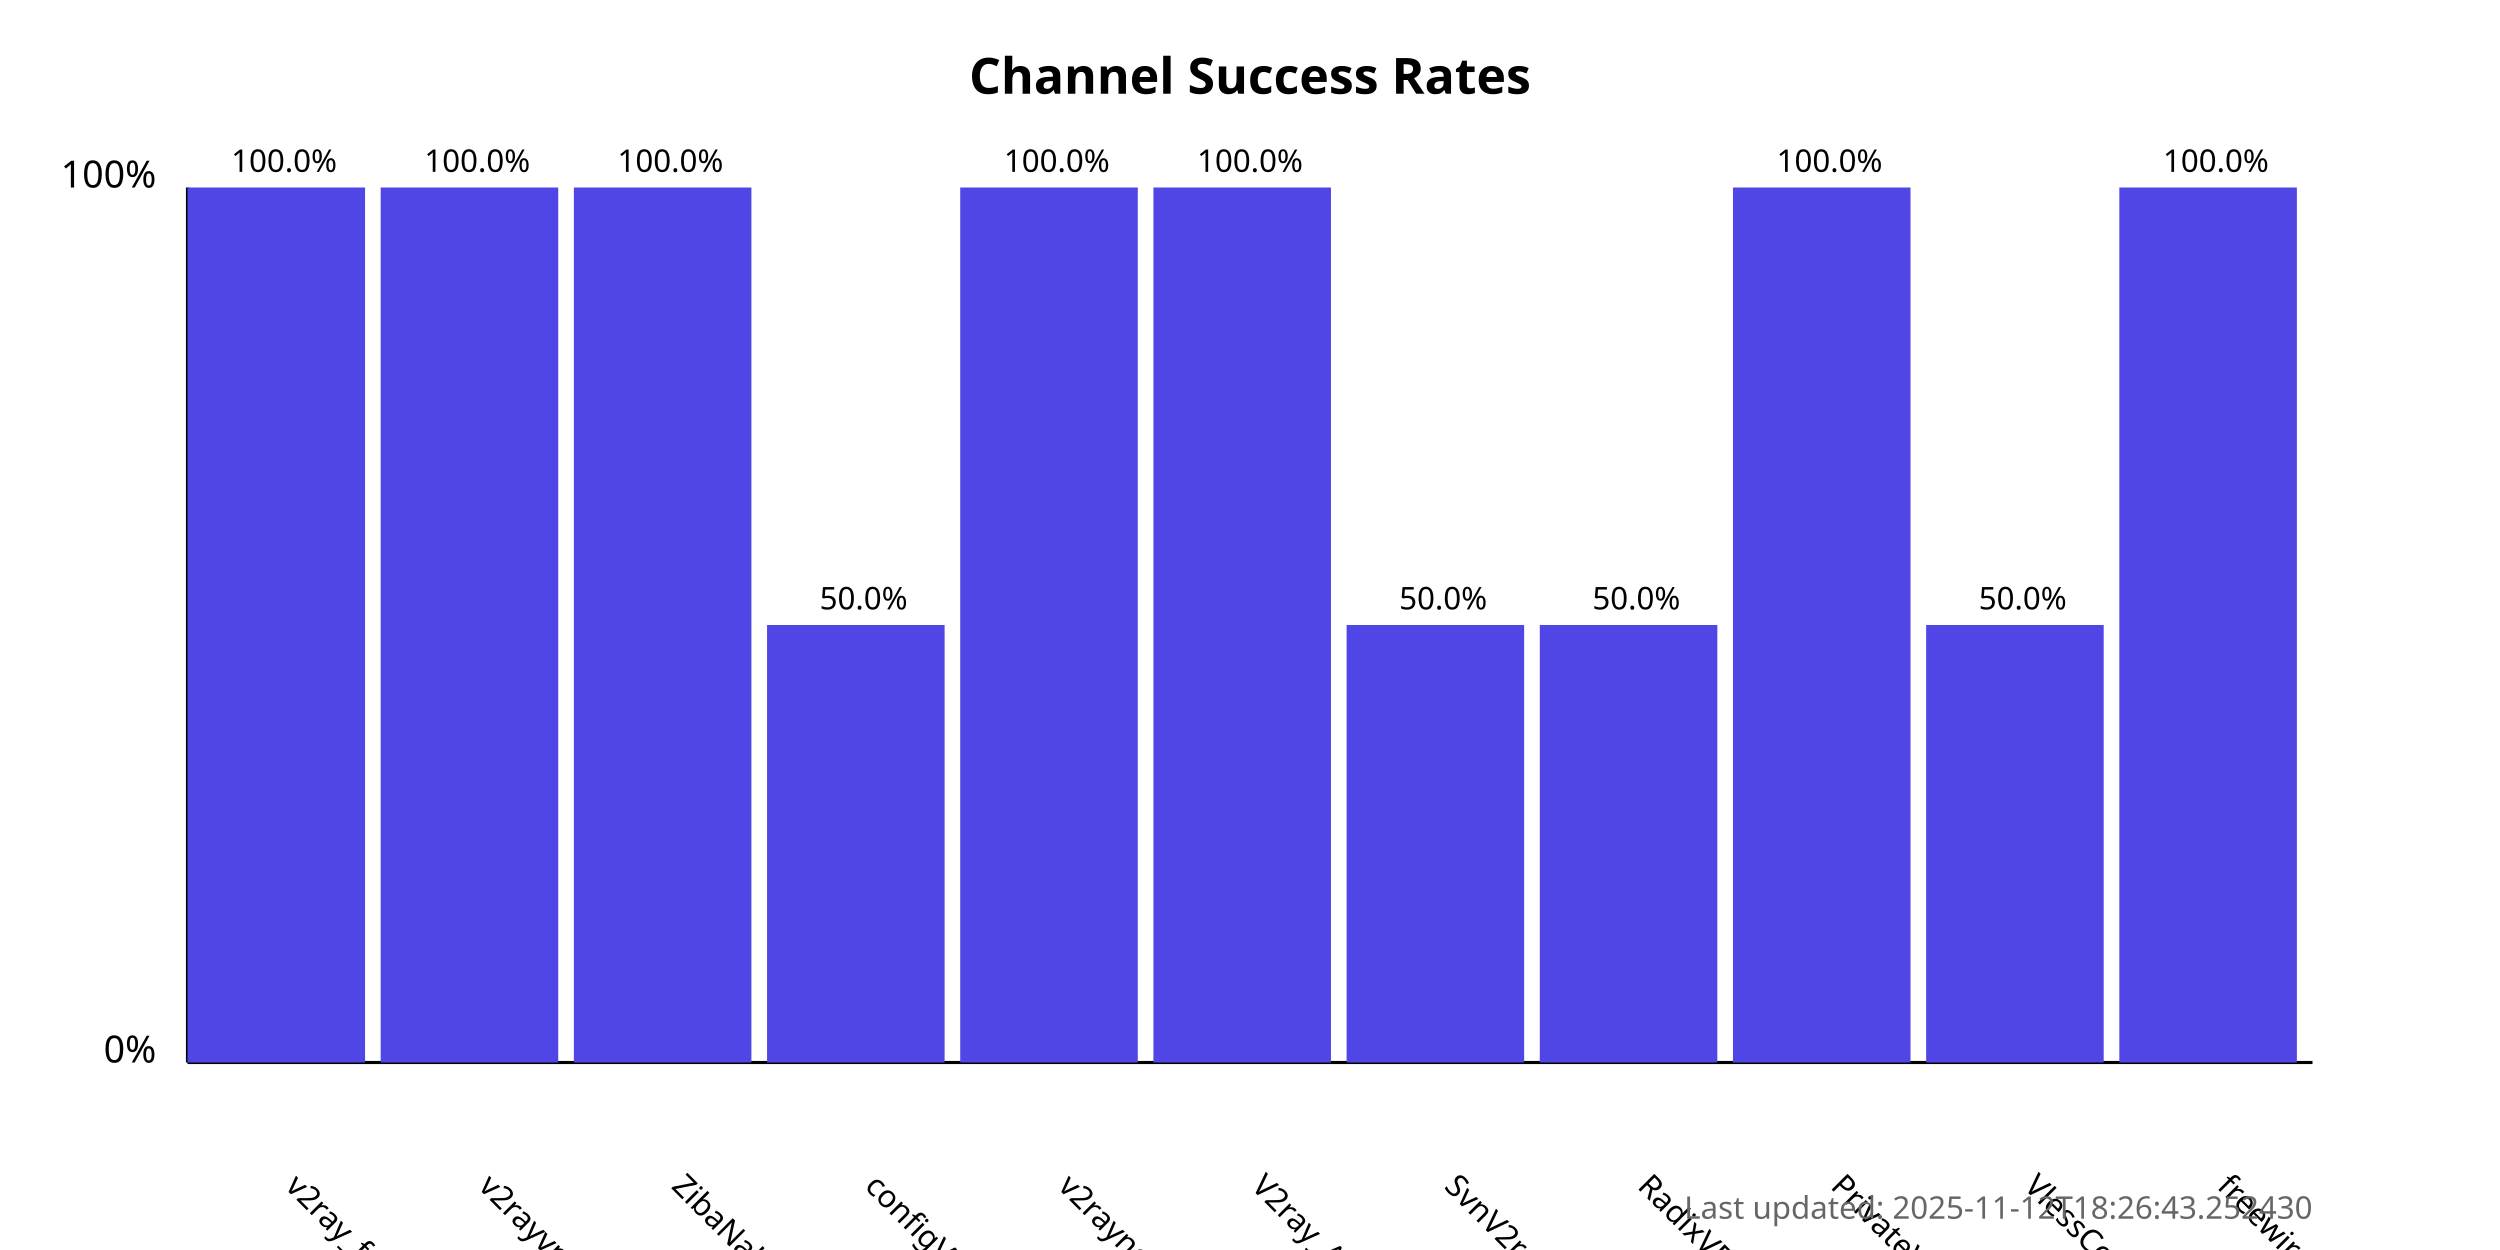
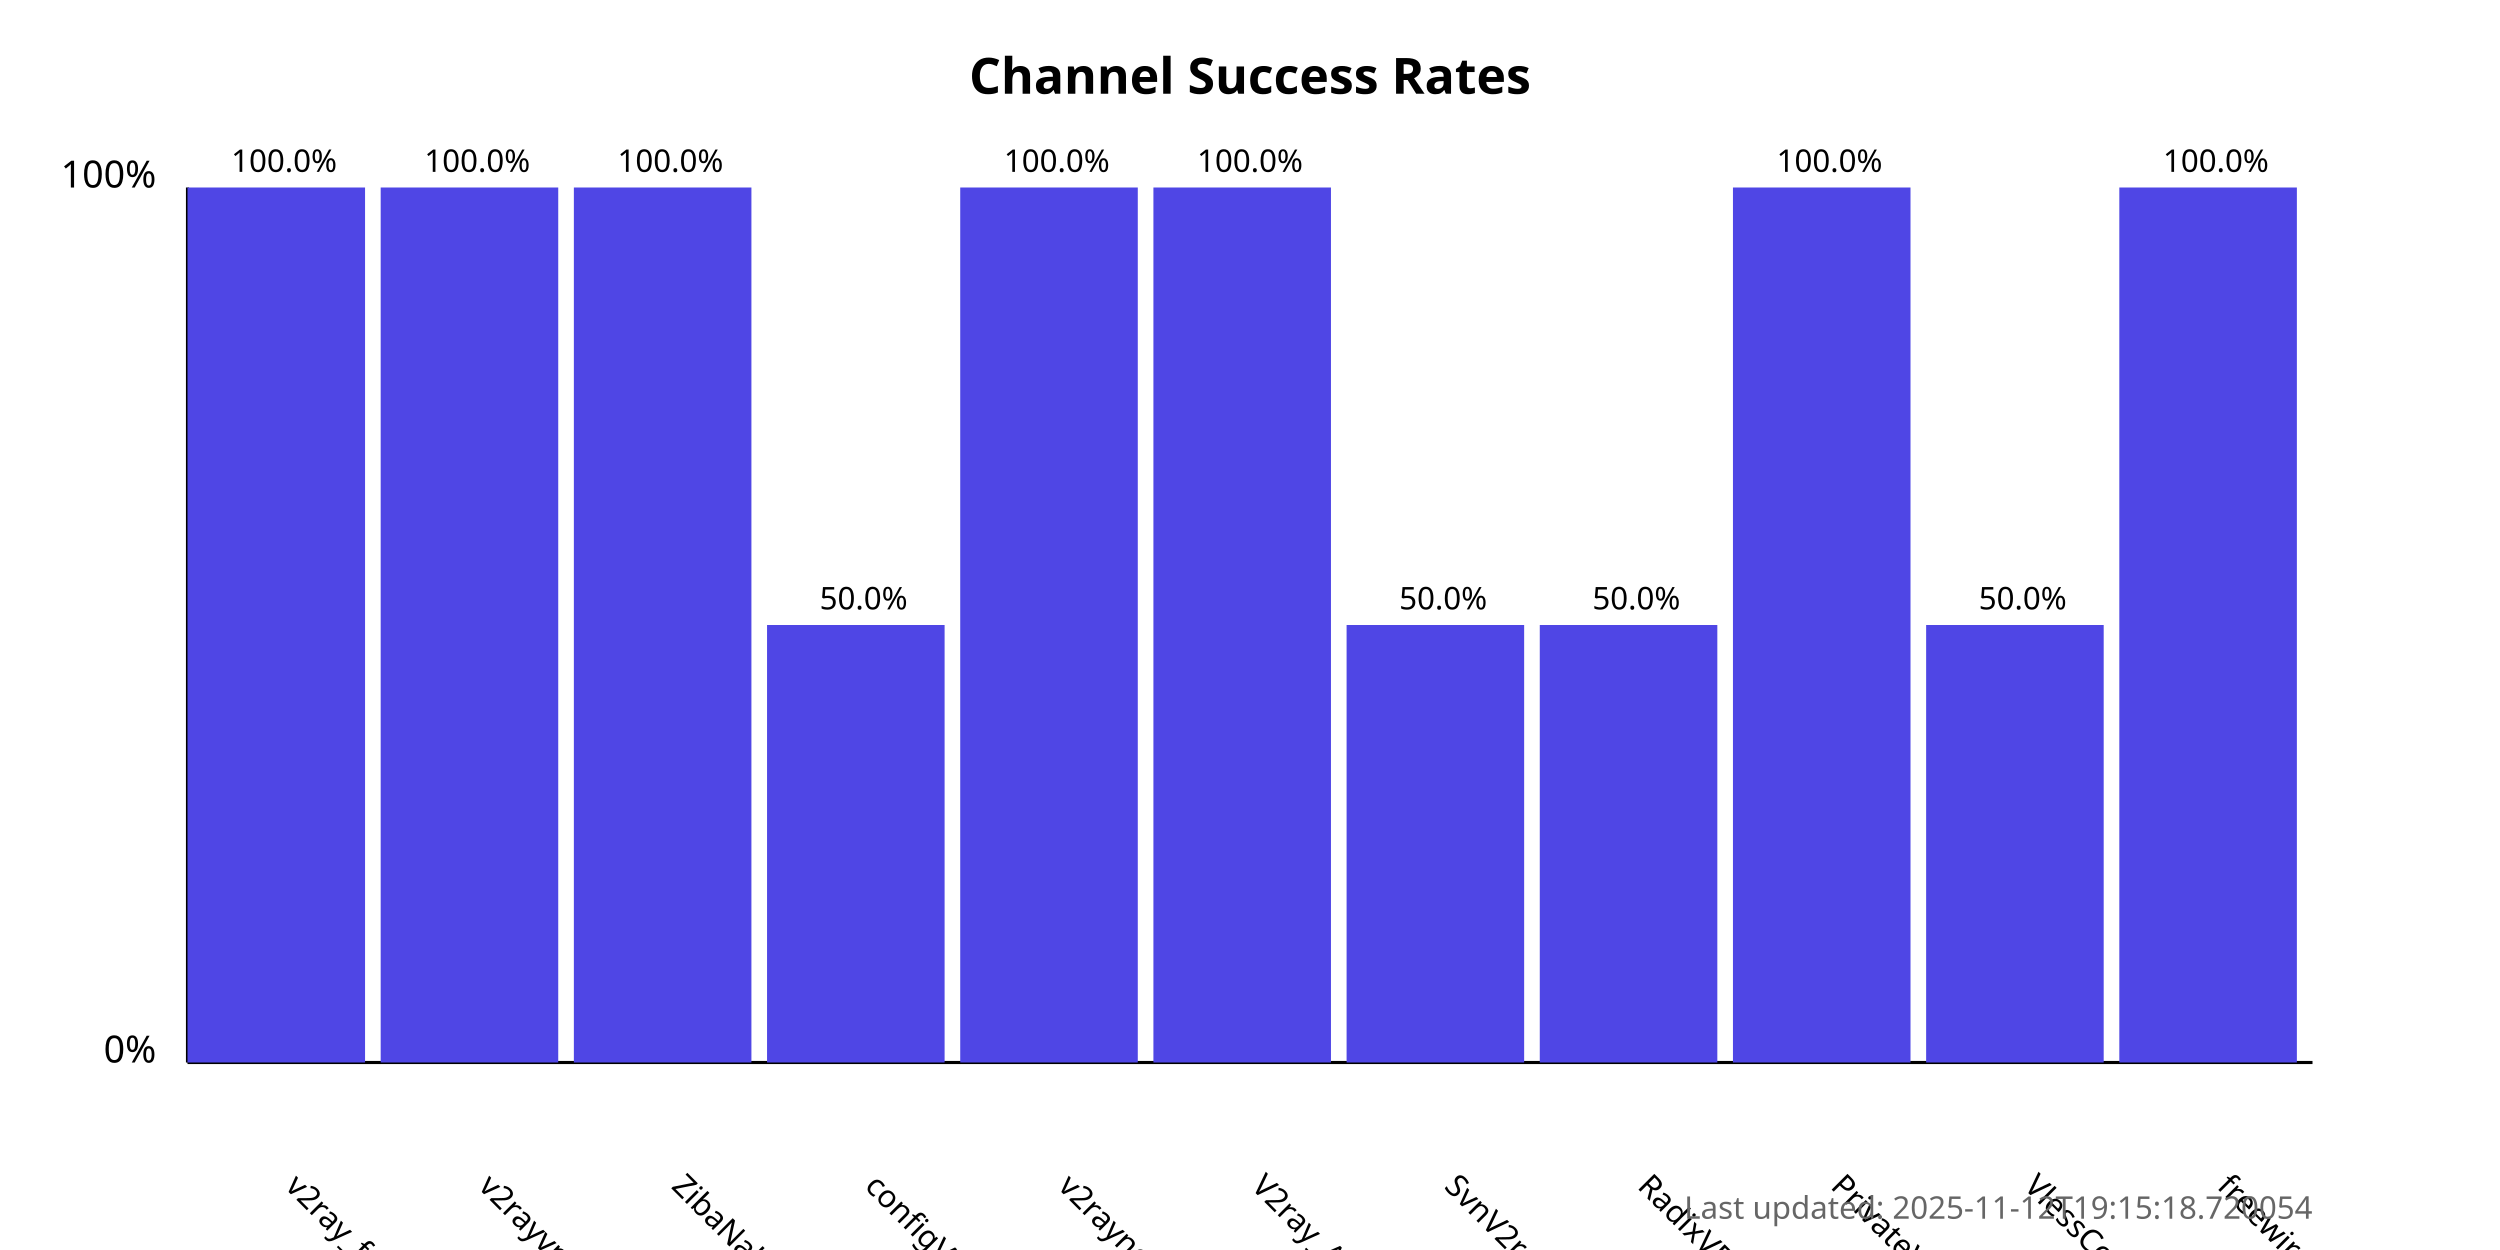
<svg xmlns="http://www.w3.org/2000/svg" width="800" height="400">
  <style>
            .chart-title { font: bold 16px sans-serif; }
            .axis-label { font: 12px sans-serif; }
            .tick-label { font: 10px sans-serif; }
            .bar { fill: #4f46e5; }
            .bar:hover { fill: #6366f1; }
            .timestamp { font: 10px sans-serif; fill: #666; }
        </style>
  <text x="400.0" y="30" text-anchor="middle" class="chart-title">
            Channel Success Rates
        </text>
  <line x1="60" y1="340" x2="60" y2="60" stroke="black" stroke-width="1" />
  <line x1="60" y1="340" x2="740" y2="340" stroke="black" stroke-width="1" />
  <text x="50" y="340" text-anchor="end" class="axis-label">0%</text>
  <text x="50" y="60" text-anchor="end" class="axis-label">100%</text>
  <g>
    <rect x="60" y="60.0" width="56.818" height="280.0" class="bar" />
    <text x="90.909" y="380" transform="rotate(45, 90.90909, 380)" text-anchor="start" class="tick-label">
                v2ray_free_conf
            </text>
    <text x="90.909" y="55.0" text-anchor="middle" class="tick-label">
                100.0%
            </text>
  </g>
  <g>
    <rect x="121.818" y="60.0" width="56.818" height="280.0" class="bar" />
    <text x="152.727" y="380" transform="rotate(45, 152.7273, 380)" text-anchor="start" class="tick-label">
                v2rayvpno
            </text>
    <text x="152.727" y="55.0" text-anchor="middle" class="tick-label">
                100.0%
            </text>
  </g>
  <g>
    <rect x="183.636" y="60.0" width="56.818" height="280.0" class="bar" />
    <text x="214.545" y="380" transform="rotate(45, 214.5455, 380)" text-anchor="start" class="tick-label">
                ZibaNabz
            </text>
    <text x="214.545" y="55.0" text-anchor="middle" class="tick-label">
                100.0%
            </text>
  </g>
  <g>
    <rect x="245.455" y="200.0" width="56.818" height="140.0" class="bar" />
    <text x="276.364" y="380" transform="rotate(45, 276.3636, 380)" text-anchor="start" class="tick-label">
                configV2rayForFree
            </text>
    <text x="276.364" y="195.0" text-anchor="middle" class="tick-label">
                50.0%
            </text>
  </g>
  <g>
    <rect x="307.273" y="60.0" width="56.818" height="280.0" class="bar" />
    <text x="338.182" y="380" transform="rotate(45, 338.1818, 380)" text-anchor="start" class="tick-label">
                v2rayngvpn
            </text>
    <text x="338.182" y="55.0" text-anchor="middle" class="tick-label">
                100.0%
            </text>
  </g>
  <g>
    <rect x="369.091" y="60.0" width="56.818" height="280.0" class="bar" />
    <text x="400.0" y="380" transform="rotate(45, 400.0, 380)" text-anchor="start" class="tick-label">
                V2ray_Alpha
            </text>
    <text x="400.0" y="55.0" text-anchor="middle" class="tick-label">
                100.0%
            </text>
  </g>
  <g>
    <rect x="430.909" y="200.0" width="56.818" height="140.0" class="bar" />
    <text x="461.818" y="380" transform="rotate(45, 461.8182, 380)" text-anchor="start" class="tick-label">
                SvnV2ray
            </text>
    <text x="461.818" y="195.0" text-anchor="middle" class="tick-label">
                50.0%
            </text>
  </g>
  <g>
    <rect x="492.727" y="200.0" width="56.818" height="140.0" class="bar" />
    <text x="523.636" y="380" transform="rotate(45, 523.6364, 380)" text-anchor="start" class="tick-label">
                RadixVPN
            </text>
    <text x="523.636" y="195.0" text-anchor="middle" class="tick-label">
                50.0%
            </text>
  </g>
  <g>
    <rect x="554.545" y="60.0" width="56.818" height="280.0" class="bar" />
    <text x="585.455" y="380" transform="rotate(45, 585.4545, 380)" text-anchor="start" class="tick-label">
                PrivateVPNs
            </text>
    <text x="585.455" y="55.0" text-anchor="middle" class="tick-label">
                100.0%
            </text>
  </g>
  <g>
    <rect x="616.364" y="200.0" width="56.818" height="140.0" class="bar" />
    <text x="647.273" y="380" transform="rotate(45, 647.2727, 380)" text-anchor="start" class="tick-label">
                VlessConfig
            </text>
    <text x="647.273" y="195.0" text-anchor="middle" class="tick-label">
                50.0%
            </text>
  </g>
  <g>
    <rect x="678.182" y="60.0" width="56.818" height="280.0" class="bar" />
    <text x="709.091" y="380" transform="rotate(45, 709.0909, 380)" text-anchor="start" class="tick-label">
                freewireguard
            </text>
    <text x="709.091" y="55.0" text-anchor="middle" class="tick-label">
                100.0%
            </text>
  </g>
  <text x="740" y="390" text-anchor="end" class="timestamp">
-             Last updated: 2025-11-12T18:26:43.252430
+             Last updated: 2025-11-12T19:15:18.720054
        </text>
</svg>
